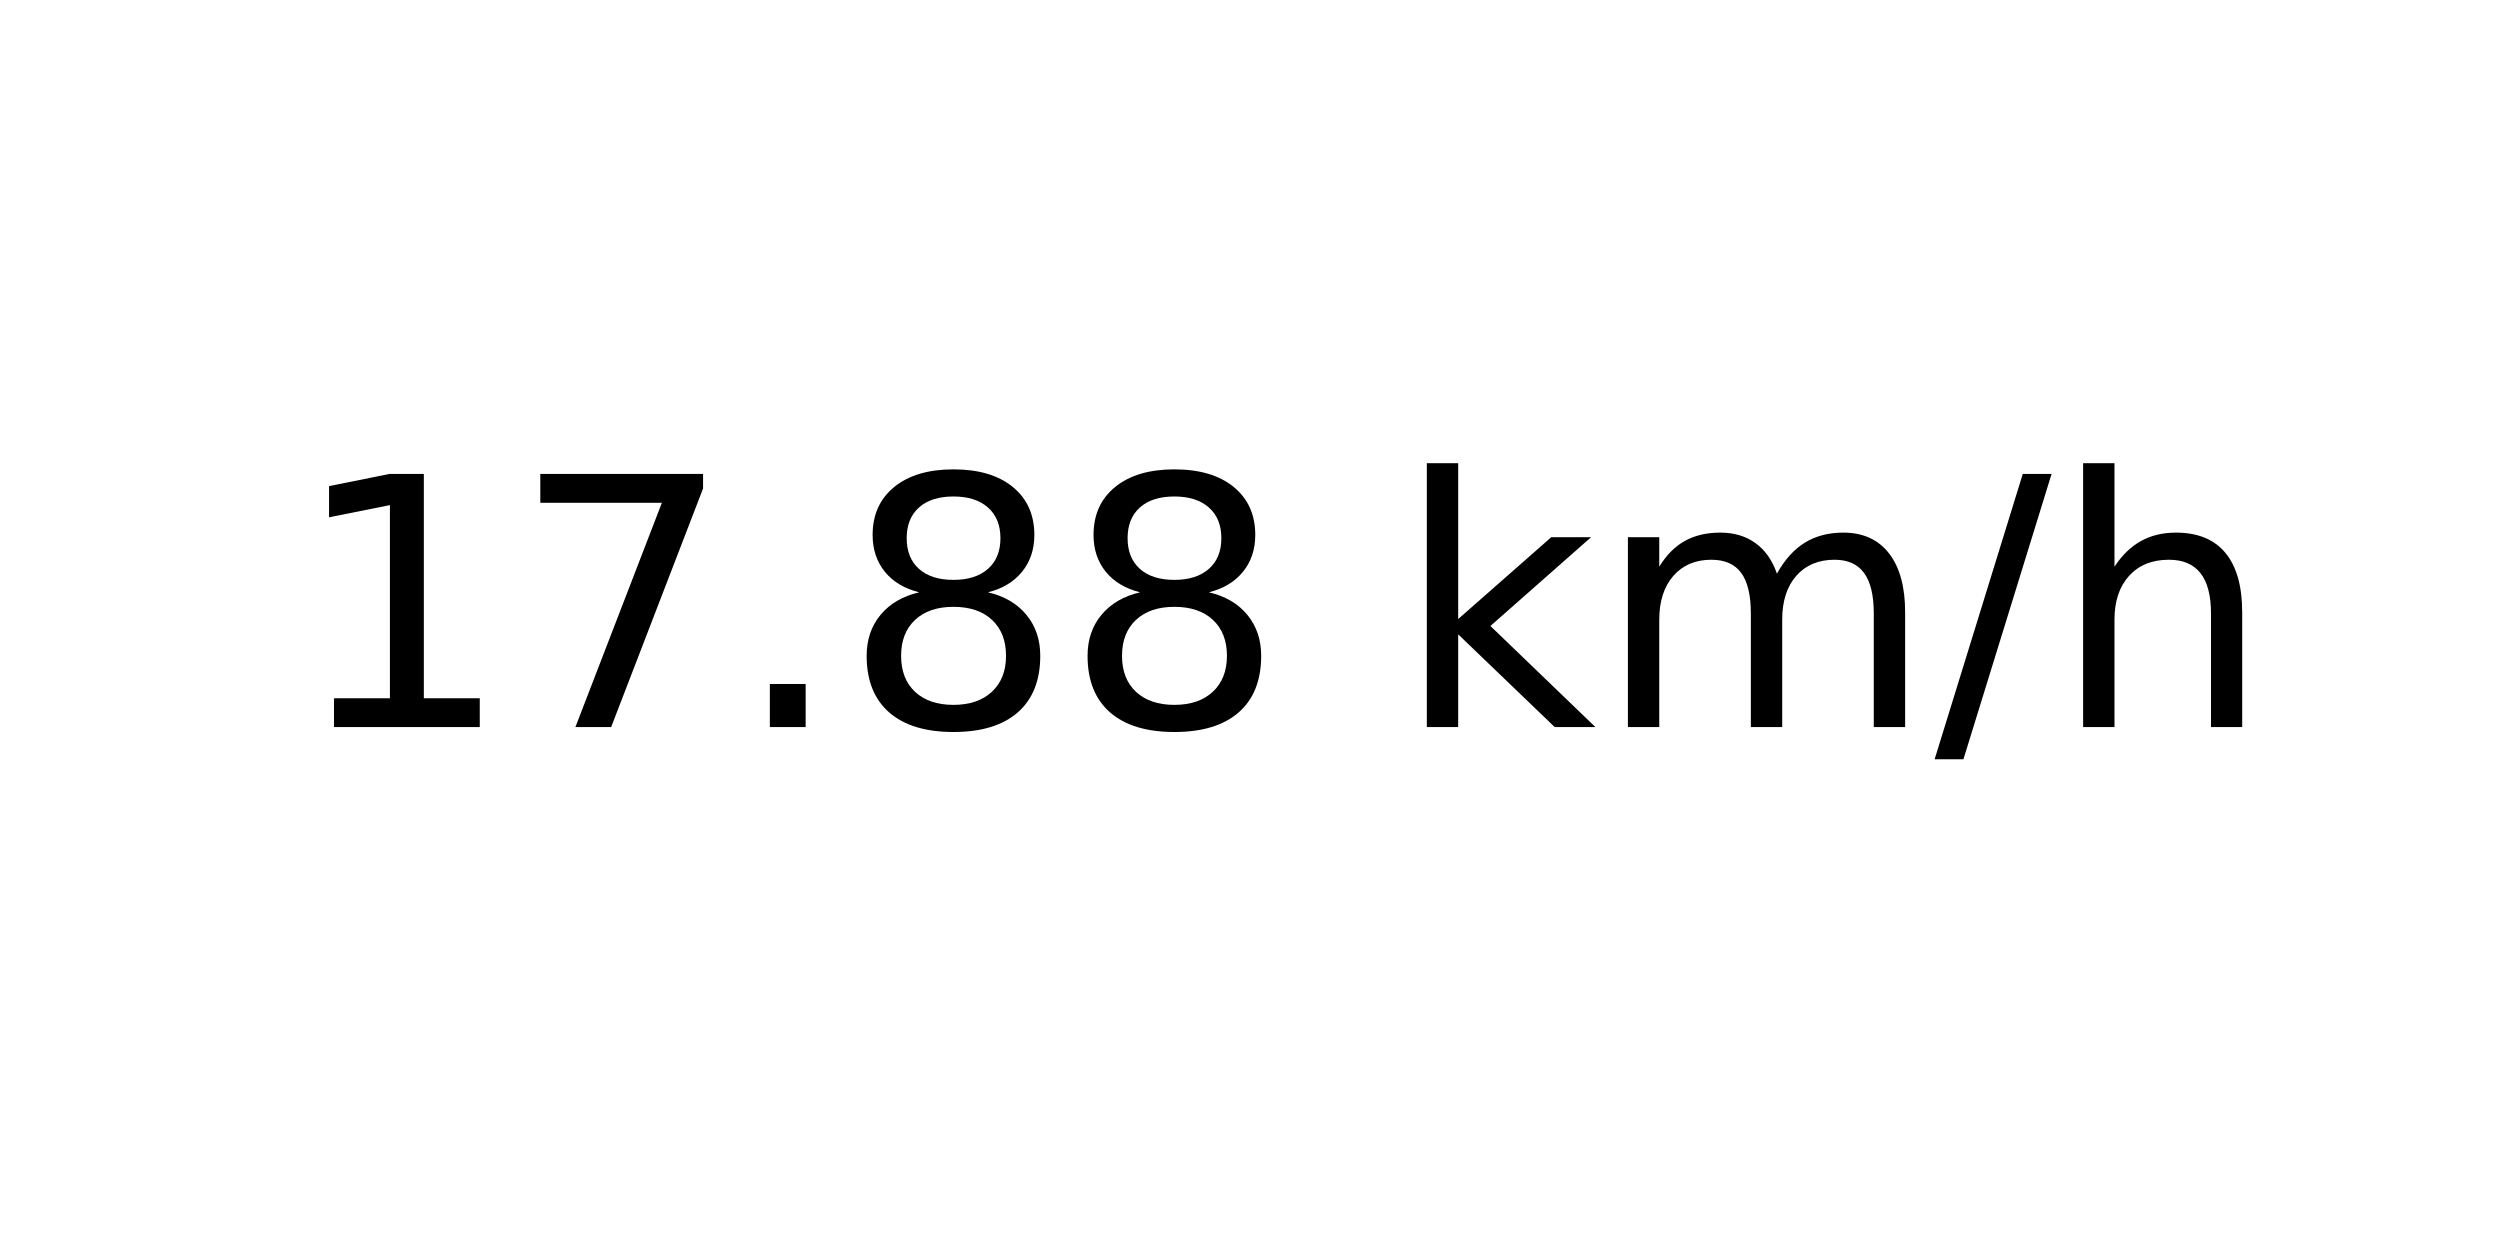
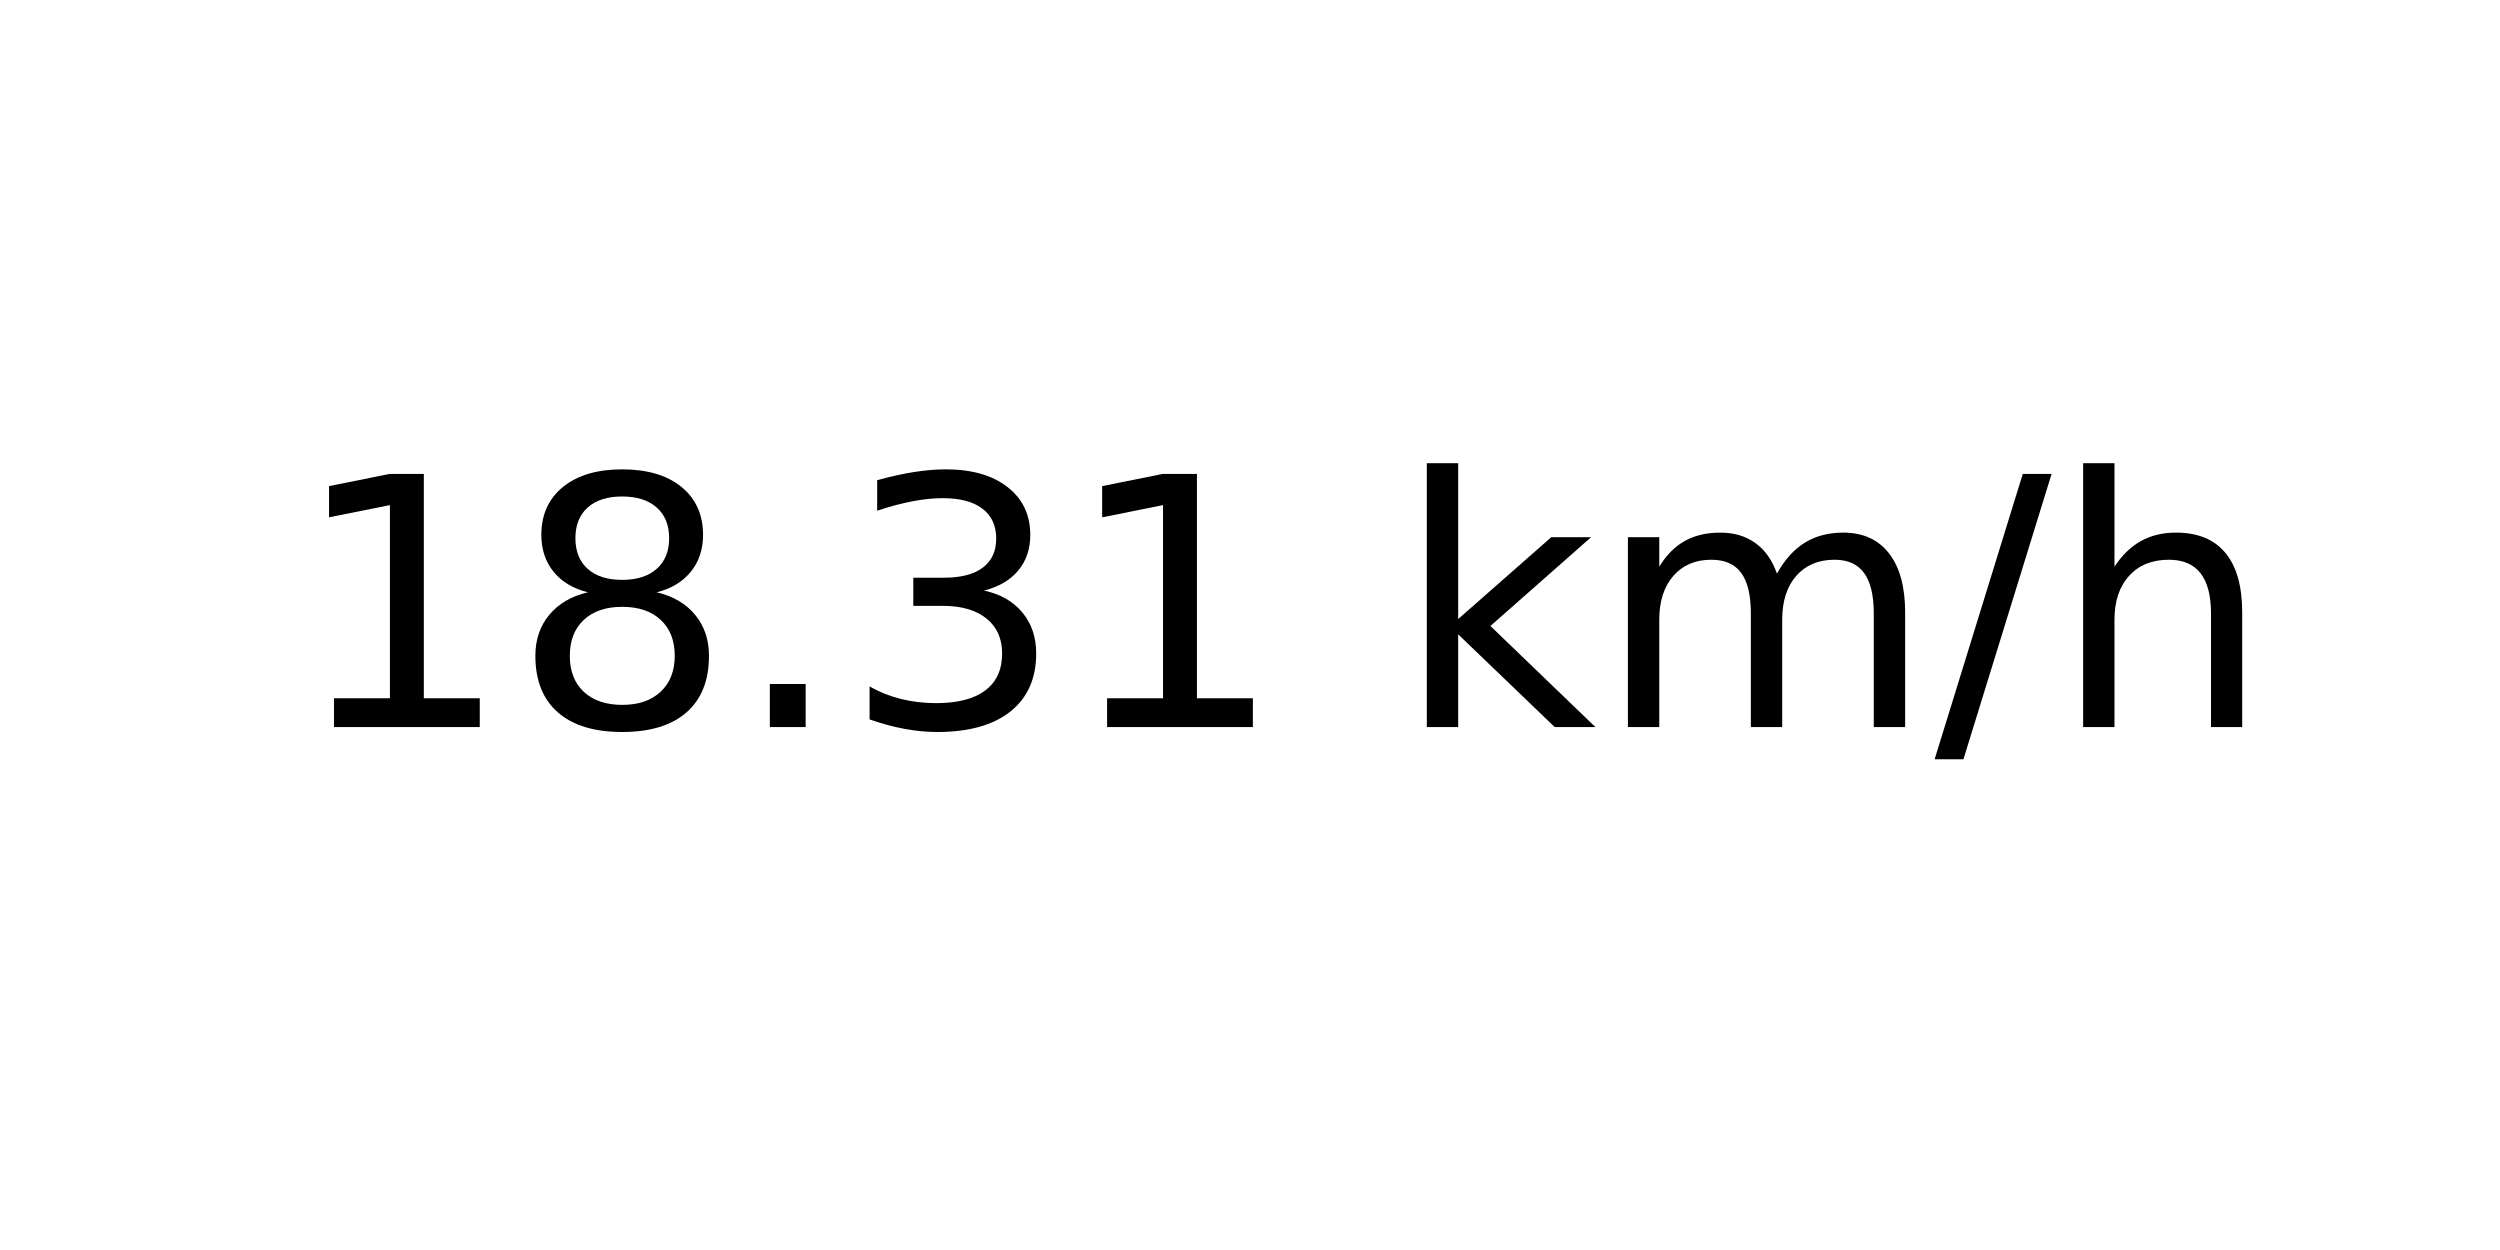
<svg xmlns="http://www.w3.org/2000/svg" xmlns:xlink="http://www.w3.org/1999/xlink" width="72pt" height="36pt" viewBox="0 0 72 36" version="1.1">
  <defs>
    <style type="text/css">*{stroke-linejoin: round; stroke-linecap: butt}</style>
  </defs>
  <g id="figure_1">
    <g id="axes_1">
      <g id="text_1">
        <g transform="translate(8.378125 20.93937) scale(0.1 -0.1)">
          <defs>
            <path id="DejaVuSans-31" d="M 794 531  L 1825 531  L 1825 4091  L 703 3866  L 703 4441  L 1819 4666  L 2450 4666  L 2450 531  L 3481 531  L 3481 0  L 794 0  L 794 531  z " transform="scale(0.015625)" />
-             <path id="DejaVuSans-37" d="M 525 4666  L 3525 4666  L 3525 4397  L 1831 0  L 1172 0  L 2766 4134  L 525 4134  L 525 4666  z " transform="scale(0.015625)" />
+             <path id="DejaVuSans-38" d="M 2034 2216  Q 1584 2216 1326 1975  Q 1069 1734 1069 1313  Q 1069 891 1326 650  Q 1584 409 2034 409  Q 2484 409 2743 651  Q 3003 894 3003 1313  Q 3003 1734 2745 1975  Q 2488 2216 2034 2216  z M 1403 2484  Q 997 2584 770 2862  Q 544 3141 544 3541  Q 544 4100 942 4425  Q 1341 4750 2034 4750  Q 2731 4750 3128 4425  Q 3525 4100 3525 3541  Q 3525 3141 3298 2862  Q 3072 2584 2669 2484  Q 3125 2378 3379 2068  Q 3634 1759 3634 1313  Q 3634 634 3220 271  Q 2806 -91 2034 -91  Q 1263 -91 848 271  Q 434 634 434 1313  Q 434 1759 690 2068  Q 947 2378 1403 2484  z M 1172 3481  Q 1172 3119 1398 2916  Q 1625 2713 2034 2713  Q 2441 2713 2670 2916  Q 2900 3119 2900 3481  Q 2900 3844 2670 4047  Q 2441 4250 2034 4250  Q 1625 4250 1398 4047  Q 1172 3844 1172 3481  z " transform="scale(0.015625)" />
            <path id="DejaVuSans-2e" d="M 684 794  L 1344 794  L 1344 0  L 684 0  L 684 794  z " transform="scale(0.015625)" />
-             <path id="DejaVuSans-38" d="M 2034 2216  Q 1584 2216 1326 1975  Q 1069 1734 1069 1313  Q 1069 891 1326 650  Q 1584 409 2034 409  Q 2484 409 2743 651  Q 3003 894 3003 1313  Q 3003 1734 2745 1975  Q 2488 2216 2034 2216  z M 1403 2484  Q 997 2584 770 2862  Q 544 3141 544 3541  Q 544 4100 942 4425  Q 1341 4750 2034 4750  Q 2731 4750 3128 4425  Q 3525 4100 3525 3541  Q 3525 3141 3298 2862  Q 3072 2584 2669 2484  Q 3125 2378 3379 2068  Q 3634 1759 3634 1313  Q 3634 634 3220 271  Q 2806 -91 2034 -91  Q 1263 -91 848 271  Q 434 634 434 1313  Q 434 1759 690 2068  Q 947 2378 1403 2484  z M 1172 3481  Q 1172 3119 1398 2916  Q 1625 2713 2034 2713  Q 2441 2713 2670 2916  Q 2900 3119 2900 3481  Q 2900 3844 2670 4047  Q 2441 4250 2034 4250  Q 1625 4250 1398 4047  Q 1172 3844 1172 3481  z " transform="scale(0.015625)" />
+             <path id="DejaVuSans-33" d="M 2597 2516  Q 3050 2419 3304 2112  Q 3559 1806 3559 1356  Q 3559 666 3084 287  Q 2609 -91 1734 -91  Q 1441 -91 1130 -33  Q 819 25 488 141  L 488 750  Q 750 597 1062 519  Q 1375 441 1716 441  Q 2309 441 2620 675  Q 2931 909 2931 1356  Q 2931 1769 2642 2001  Q 2353 2234 1838 2234  L 1294 2234  L 1294 2753  L 1863 2753  Q 2328 2753 2575 2939  Q 2822 3125 2822 3475  Q 2822 3834 2567 4026  Q 2313 4219 1838 4219  Q 1578 4219 1281 4162  Q 984 4106 628 3988  L 628 4550  Q 988 4650 1302 4700  Q 1616 4750 1894 4750  Q 2613 4750 3031 4423  Q 3450 4097 3450 3541  Q 3450 3153 3228 2886  Q 3006 2619 2597 2516  z " transform="scale(0.015625)" />
            <path id="DejaVuSans-20" transform="scale(0.015625)" />
            <path id="DejaVuSans-6b" d="M 581 4863  L 1159 4863  L 1159 1991  L 2875 3500  L 3609 3500  L 1753 1863  L 3688 0  L 2938 0  L 1159 1709  L 1159 0  L 581 0  L 581 4863  z " transform="scale(0.015625)" />
            <path id="DejaVuSans-6d" d="M 3328 2828  Q 3544 3216 3844 3400  Q 4144 3584 4550 3584  Q 5097 3584 5394 3201  Q 5691 2819 5691 2113  L 5691 0  L 5113 0  L 5113 2094  Q 5113 2597 4934 2840  Q 4756 3084 4391 3084  Q 3944 3084 3684 2787  Q 3425 2491 3425 1978  L 3425 0  L 2847 0  L 2847 2094  Q 2847 2600 2669 2842  Q 2491 3084 2119 3084  Q 1678 3084 1418 2786  Q 1159 2488 1159 1978  L 1159 0  L 581 0  L 581 3500  L 1159 3500  L 1159 2956  Q 1356 3278 1631 3431  Q 1906 3584 2284 3584  Q 2666 3584 2933 3390  Q 3200 3197 3328 2828  z " transform="scale(0.015625)" />
            <path id="DejaVuSans-2f" d="M 1625 4666  L 2156 4666  L 531 -594  L 0 -594  L 1625 4666  z " transform="scale(0.015625)" />
            <path id="DejaVuSans-68" d="M 3513 2113  L 3513 0  L 2938 0  L 2938 2094  Q 2938 2591 2744 2837  Q 2550 3084 2163 3084  Q 1697 3084 1428 2787  Q 1159 2491 1159 1978  L 1159 0  L 581 0  L 581 4863  L 1159 4863  L 1159 2956  Q 1366 3272 1645 3428  Q 1925 3584 2291 3584  Q 2894 3584 3203 3211  Q 3513 2838 3513 2113  z " transform="scale(0.015625)" />
          </defs>
          <use xlink:href="#DejaVuSans-31" />
-           <use xlink:href="#DejaVuSans-37" x="63.623" />
+           <use xlink:href="#DejaVuSans-38" x="63.623" />
          <use xlink:href="#DejaVuSans-2e" x="127.246" />
-           <use xlink:href="#DejaVuSans-38" x="159.033" />
-           <use xlink:href="#DejaVuSans-38" x="222.656" />
+           <use xlink:href="#DejaVuSans-33" x="159.033" />
+           <use xlink:href="#DejaVuSans-31" x="222.656" />
          <use xlink:href="#DejaVuSans-20" x="286.279" />
          <use xlink:href="#DejaVuSans-6b" x="318.066" />
          <use xlink:href="#DejaVuSans-6d" x="375.977" />
          <use xlink:href="#DejaVuSans-2f" x="473.389" />
          <use xlink:href="#DejaVuSans-68" x="507.08" />
        </g>
      </g>
    </g>
  </g>
</svg>
